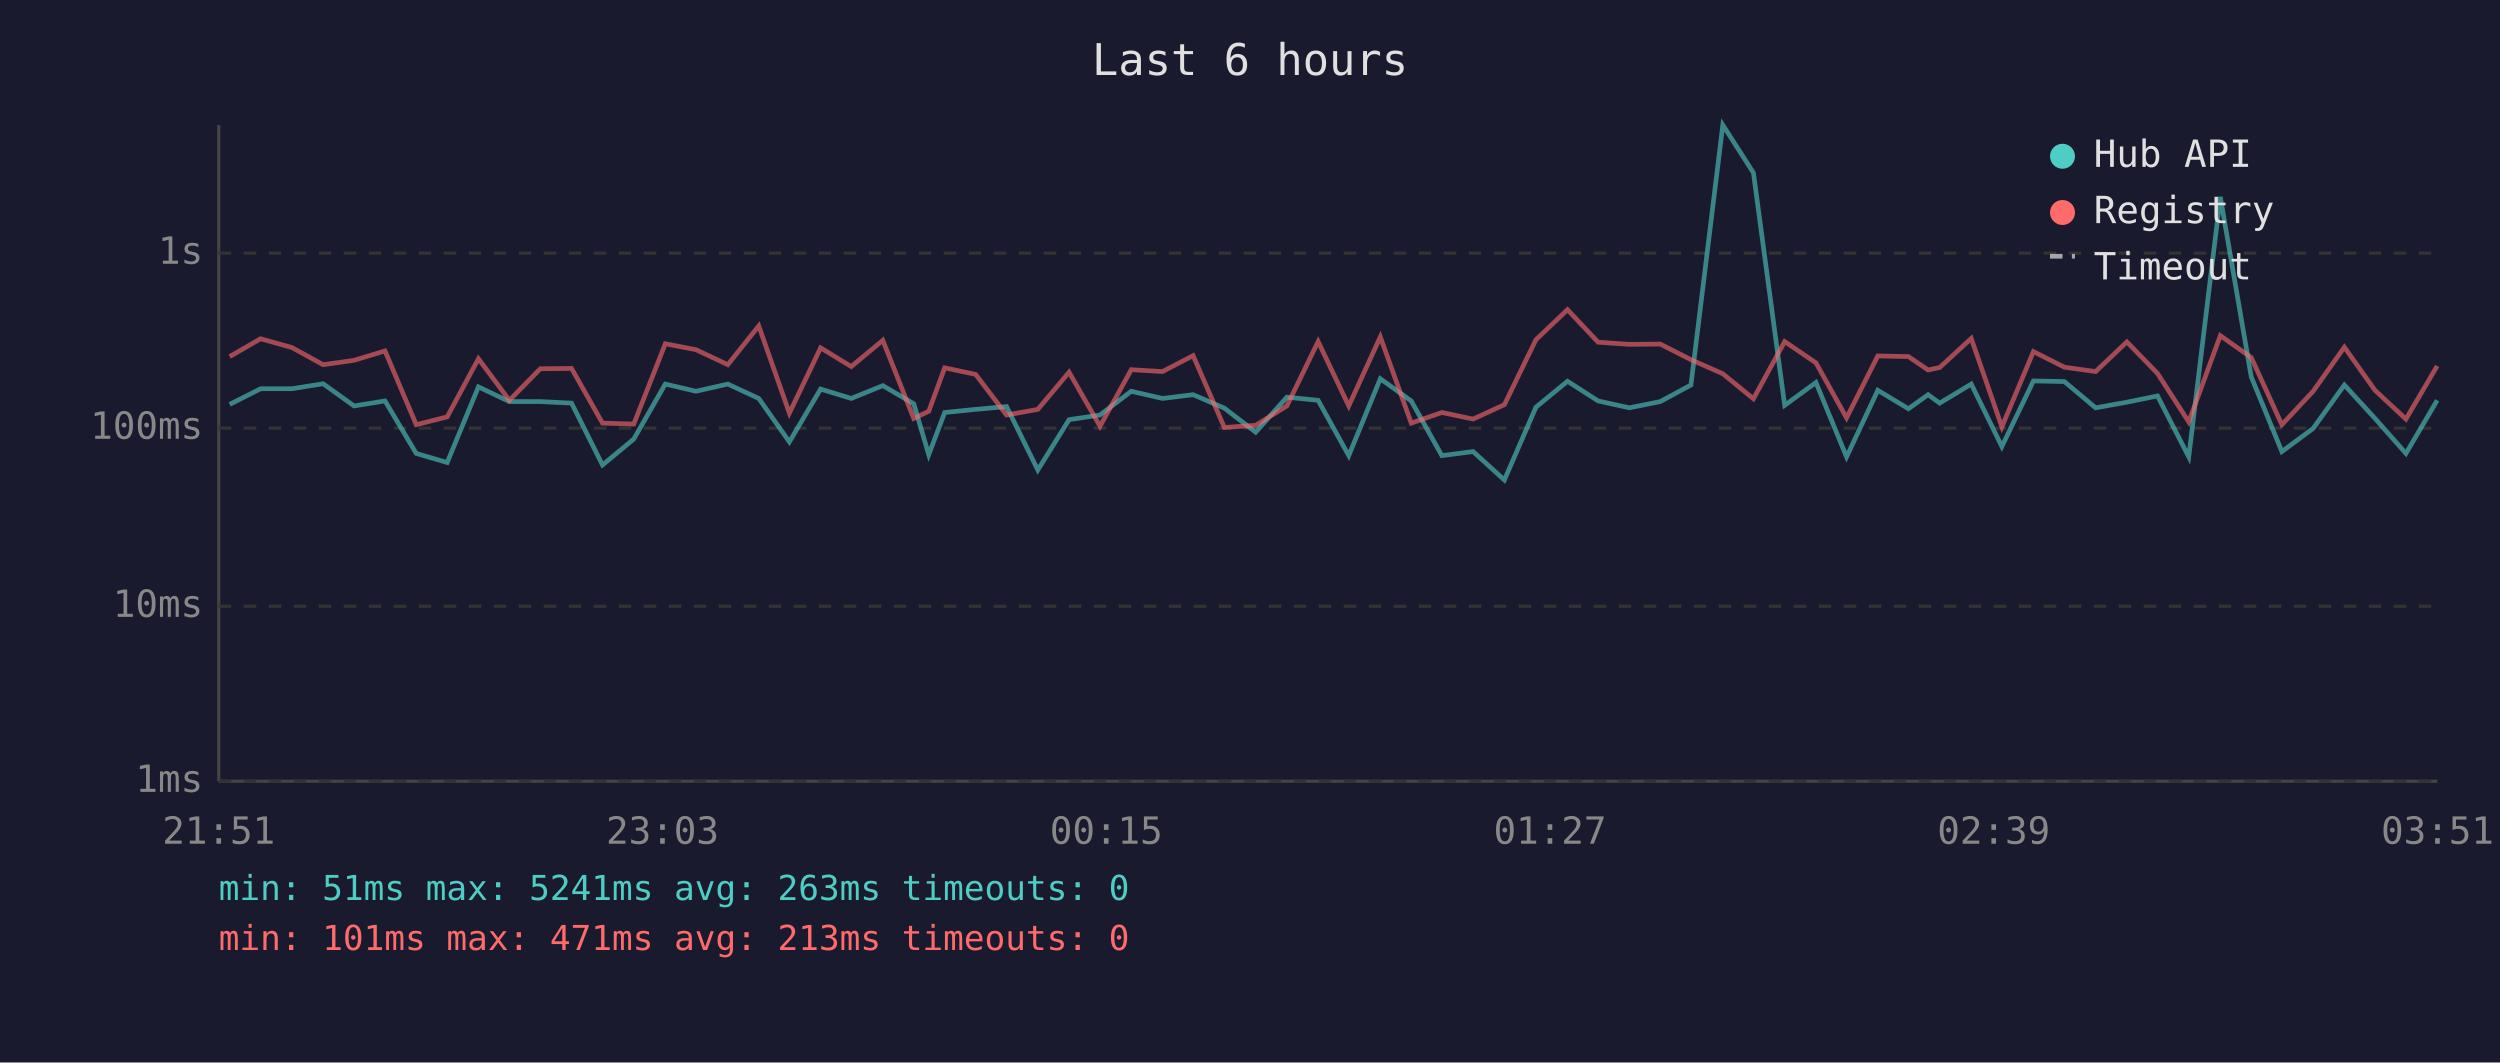
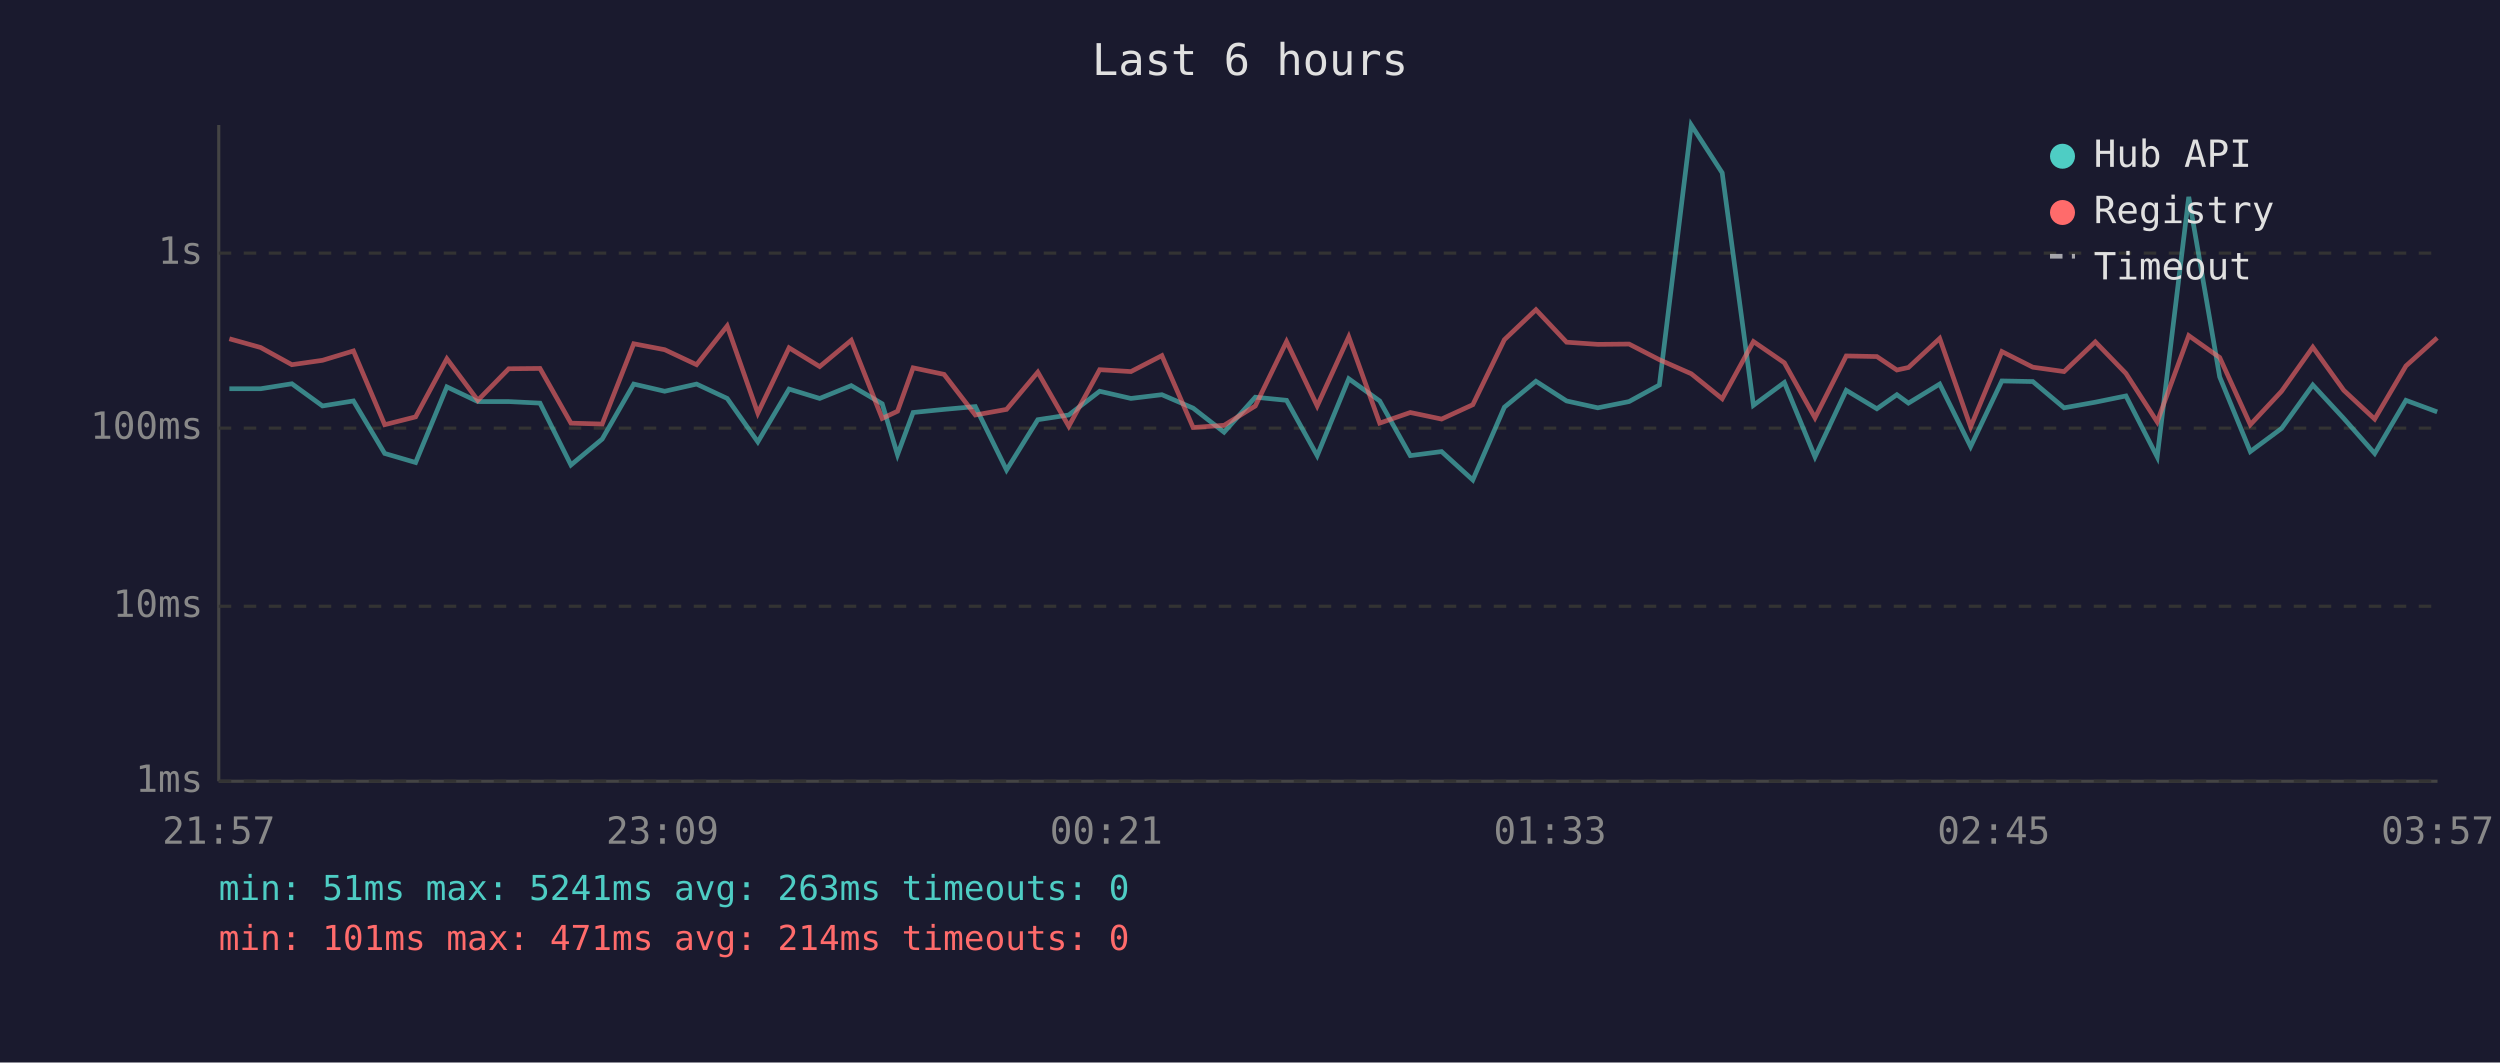
<svg xmlns="http://www.w3.org/2000/svg" viewBox="0 0 800 340" font-family="monospace" font-size="12">
  <rect width="800" height="340" fill="#1a1a2e" />
  <text x="400" y="24" fill="#e0e0e0" font-size="14" text-anchor="middle">Last 6 hours</text>
  <line x1="70" y1="40" x2="70" y2="250" stroke="#444" stroke-width="1" />
  <line x1="70" y1="250" x2="780" y2="250" stroke="#444" stroke-width="1" />
  <line x1="70" y1="250" x2="780" y2="250" stroke="#333" stroke-width="1" stroke-dasharray="4" />
  <text x="65" y="250" fill="#888" text-anchor="end" dominant-baseline="middle">1ms</text>
  <line x1="70" y1="194" x2="780" y2="194" stroke="#333" stroke-width="1" stroke-dasharray="4" />
  <text x="65" y="194" fill="#888" text-anchor="end" dominant-baseline="middle">10ms</text>
  <line x1="70" y1="137" x2="780" y2="137" stroke="#333" stroke-width="1" stroke-dasharray="4" />
  <text x="65" y="137" fill="#888" text-anchor="end" dominant-baseline="middle">100ms</text>
  <line x1="70" y1="81" x2="780" y2="81" stroke="#333" stroke-width="1" stroke-dasharray="4" />
  <text x="65" y="81" fill="#888" text-anchor="end" dominant-baseline="middle">1s</text>
-   <text x="70" y="270" fill="#888" text-anchor="middle">21:51</text>
-   <text x="212" y="270" fill="#888" text-anchor="middle">23:03</text>
-   <text x="354" y="270" fill="#888" text-anchor="middle">00:15</text>
-   <text x="496" y="270" fill="#888" text-anchor="middle">01:27</text>
-   <text x="638" y="270" fill="#888" text-anchor="middle">02:39</text>
-   <text x="780" y="270" fill="#888" text-anchor="middle">03:51</text>
-   <polyline points="73.5,129.4 83.4,124.4 93.4,124.4 103.4,122.8 113.3,129.9 123.2,128.3 133.2,145.1 143.1,148.0 153.1,123.8 163.0,128.5 172.9,128.5 182.9,129.0 192.8,148.8 202.8,140.5 212.9,122.9 222.7,125.2 232.9,122.9 242.8,127.5 252.6,141.4 262.6,124.5 272.4,127.5 282.5,123.4 292.4,129.2 297.2,145.5 302.3,132.0 312.2,131.0 322.1,130.1 332.1,150.4 342.1,134.3 352.0,132.8 362.0,125.2 372.0,127.5 381.8,126.3 391.8,130.6 401.8,138.3 411.8,127.1 421.8,128.1 431.6,145.8 441.7,121.2 451.6,128.3 461.4,145.8 471.4,144.5 481.4,153.6 491.5,130.3 501.6,122.0 511.4,128.3 521.4,130.5 531.3,128.5 541.1,123.2 551.3,40.0 561.1,55.3 571.1,129.7 581.1,122.4 590.9,146.2 600.9,124.9 610.7,130.8 617.0,126.3 620.7,129.0 630.8,122.9 640.6,142.9 650.7,121.9 660.6,122.1 670.6,130.5 680.6,128.7 690.4,126.7 700.4,146.2 710.5,63.0 720.4,120.6 730.2,144.5 740.2,137.1 750.2,123.2 760.0,133.9 769.9,145.1 779.9,128.1" fill="none" stroke="#4ecdc4" stroke-width="1.5" opacity="0.6" />
-   <polyline points="73.5,114.1 83.4,108.4 93.4,111.2 103.4,116.7 113.3,115.3 123.2,112.3 133.2,135.9 143.1,133.4 153.1,114.8 163.0,128.1 172.9,118.0 182.9,117.9 192.8,135.4 202.8,135.7 212.9,110.0 222.7,111.9 232.9,116.7 242.8,104.3 252.6,132.2 262.6,111.3 272.4,117.3 282.5,108.9 292.4,133.9 297.2,131.6 302.3,117.7 312.2,119.8 322.1,132.8 332.1,131.0 342.1,119.1 352.0,136.4 362.0,118.3 372.0,118.9 381.8,113.8 391.8,136.8 401.8,136.1 411.8,129.9 421.8,109.3 431.6,129.9 441.7,107.8 451.6,135.4 461.4,132.0 471.4,134.1 481.4,129.5 491.5,108.7 501.6,99.1 511.4,109.5 521.4,110.2 531.3,110.1 541.1,115.1 551.3,119.6 561.1,127.6 571.1,109.3 581.1,116.1 590.9,133.7 600.9,113.9 610.7,114.1 617.0,118.4 620.7,117.6 630.8,108.3 640.6,136.6 650.7,112.5 660.6,117.5 670.6,118.9 680.6,109.4 690.4,119.5 700.4,135.0 710.5,107.4 720.4,114.4 730.2,135.9 740.2,125.2 750.2,111.1 760.0,124.9 769.9,134.1 779.9,117.1" fill="none" stroke="#ff6b6b" stroke-width="1.5" opacity="0.6" />
+   <text x="70" y="270" fill="#888" text-anchor="middle">21:57</text>
+   <text x="212" y="270" fill="#888" text-anchor="middle">23:09</text>
+   <text x="354" y="270" fill="#888" text-anchor="middle">00:21</text>
+   <text x="496" y="270" fill="#888" text-anchor="middle">01:33</text>
+   <text x="638" y="270" fill="#888" text-anchor="middle">02:45</text>
+   <text x="780" y="270" fill="#888" text-anchor="middle">03:57</text>
+   <polyline points="73.4,124.4 83.4,124.4 93.4,122.8 103.2,129.9 113.1,128.3 123.1,145.1 133.0,148.0 143.0,123.8 152.9,128.5 162.8,128.5 172.8,129.0 182.7,148.8 192.7,140.5 202.8,122.9 212.7,125.2 222.9,122.9 232.7,127.5 242.5,141.4 252.5,124.5 262.3,127.5 272.4,123.4 282.3,129.2 287.2,145.5 292.2,132.0 302.1,131.0 312.1,130.1 322.1,150.4 332.1,134.3 342.0,132.8 351.9,125.2 361.9,127.5 371.8,126.3 381.8,130.6 391.7,138.3 401.7,127.1 411.7,128.1 421.5,145.8 431.6,121.2 441.5,128.3 451.3,145.8 461.3,144.5 471.3,153.6 481.4,130.3 491.5,122.0 501.3,128.3 511.3,130.5 521.3,128.5 531.0,123.2 541.2,40.0 551.1,55.3 561.1,129.7 571.0,122.4 580.8,146.2 590.8,124.9 600.6,130.8 607.0,126.3 610.7,129.0 620.7,122.9 630.6,142.9 640.6,121.9 650.5,122.1 660.5,130.5 670.5,128.7 680.3,126.7 690.3,146.2 700.4,63.0 710.3,120.6 720.1,144.5 730.1,137.1 740.1,123.2 750.0,133.9 759.9,145.1 769.9,128.1 779.9,131.8" fill="none" stroke="#4ecdc4" stroke-width="1.5" opacity="0.6" />
+   <polyline points="73.4,108.4 83.4,111.2 93.4,116.7 103.2,115.3 113.1,112.3 123.1,135.9 133.0,133.4 143.0,114.8 152.9,128.1 162.8,118.0 172.8,117.9 182.7,135.4 192.7,135.7 202.8,110.0 212.7,111.9 222.9,116.7 232.7,104.3 242.5,132.2 252.5,111.3 262.3,117.3 272.4,108.9 282.3,133.9 287.2,131.6 292.2,117.7 302.1,119.8 312.1,132.8 322.1,131.0 332.1,119.1 342.0,136.4 351.9,118.3 361.9,118.9 371.8,113.8 381.8,136.8 391.7,136.1 401.7,129.9 411.7,109.3 421.5,129.9 431.6,107.8 441.5,135.4 451.3,132.0 461.3,134.1 471.3,129.5 481.4,108.7 491.5,99.1 501.3,109.5 511.3,110.2 521.3,110.1 531.0,115.1 541.2,119.6 551.1,127.6 561.1,109.3 571.0,116.1 580.8,133.7 590.8,113.9 600.6,114.1 607.0,118.4 610.7,117.6 620.7,108.3 630.6,136.6 640.6,112.5 650.5,117.5 660.5,118.9 670.5,109.4 680.3,119.5 690.3,135.0 700.4,107.4 710.3,114.4 720.1,135.9 730.1,125.2 740.1,111.1 750.0,124.9 759.9,134.1 769.9,117.1 779.9,108.1" fill="none" stroke="#ff6b6b" stroke-width="1.5" opacity="0.6" />
  <circle cx="660" cy="50" r="4" fill="#4ecdc4" />
  <text x="670" y="50" fill="#e0e0e0" dominant-baseline="middle">Hub API</text>
  <circle cx="660" cy="68" r="4" fill="#ff6b6b" />
  <text x="670" y="68" fill="#e0e0e0" dominant-baseline="middle">Registry</text>
  <line x1="656" y1="82" x2="664" y2="82" stroke="#e0e0e0" stroke-width="1.5" stroke-dasharray="4,3" opacity="0.7" />
  <text x="670" y="86" fill="#e0e0e0" dominant-baseline="middle">Timeout</text>
  <text x="70" y="288" fill="#4ecdc4" font-size="11">min: 51ms  max: 5241ms  avg: 263ms  timeouts: 0</text>
-   <text x="70" y="304" fill="#ff6b6b" font-size="11">min: 101ms  max: 471ms  avg: 213ms  timeouts: 0</text>
+   <text x="70" y="304" fill="#ff6b6b" font-size="11">min: 101ms  max: 471ms  avg: 214ms  timeouts: 0</text>
</svg>
